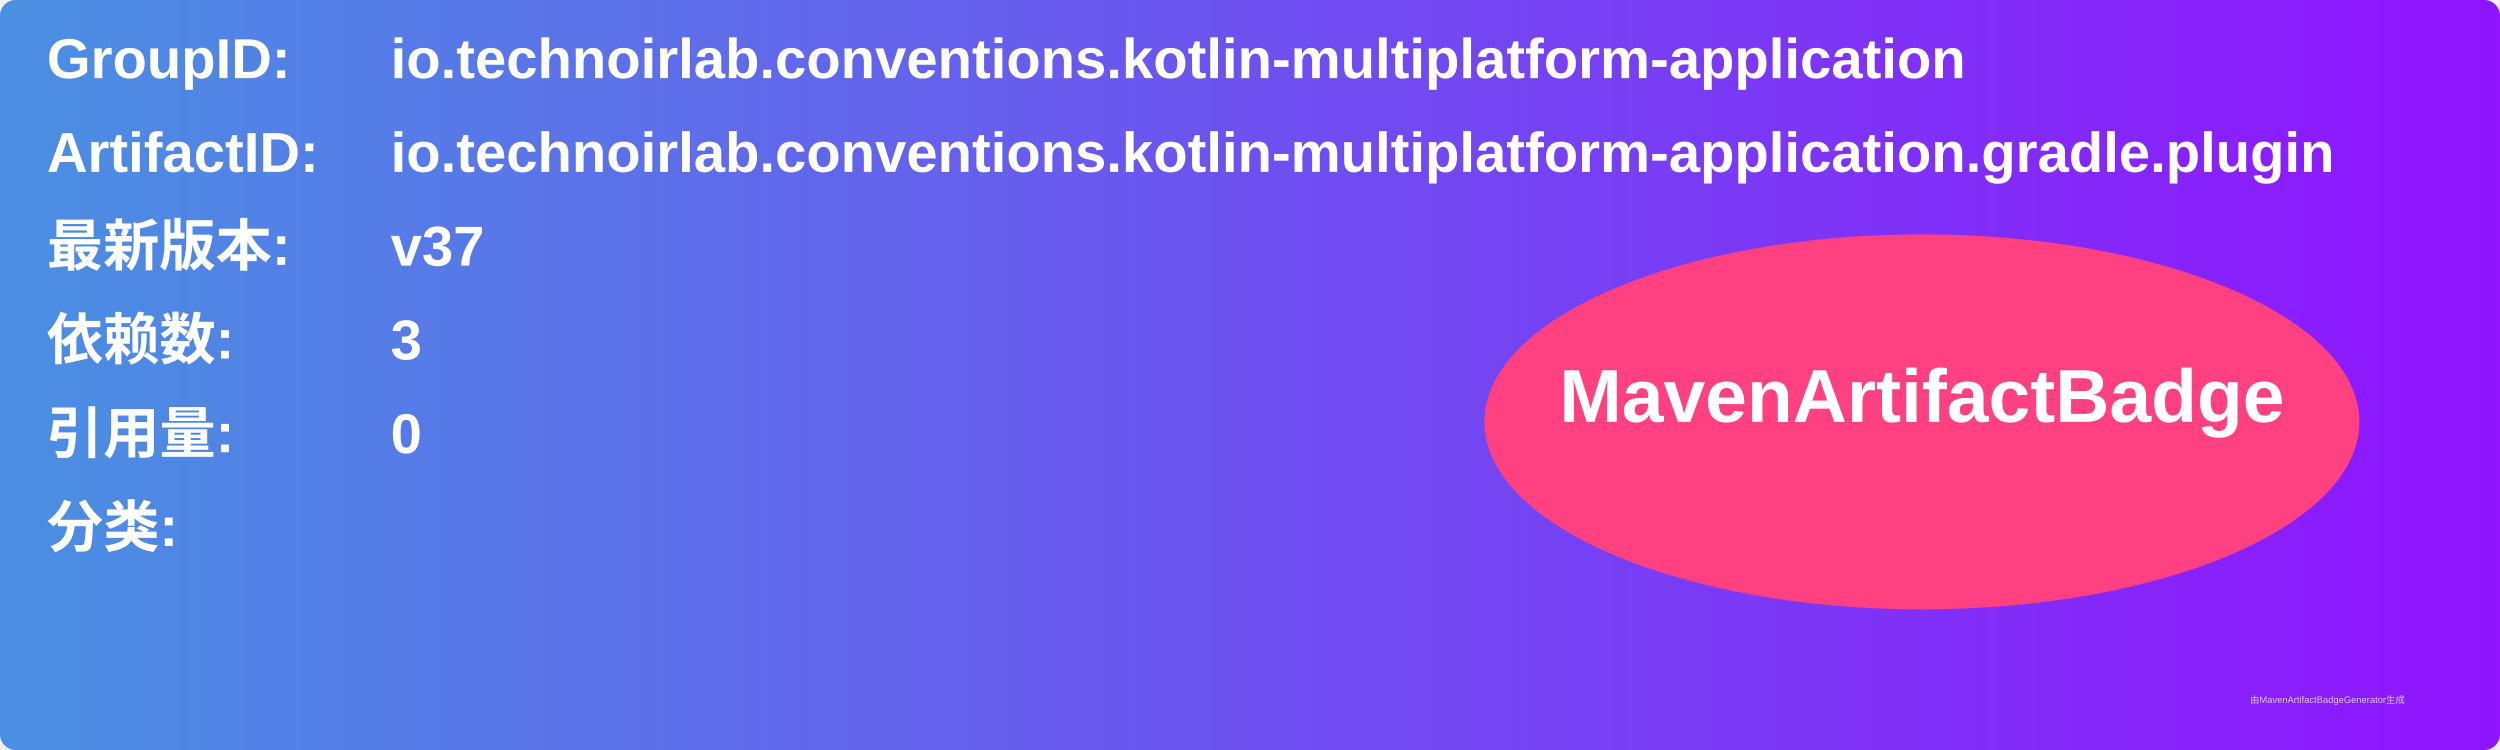
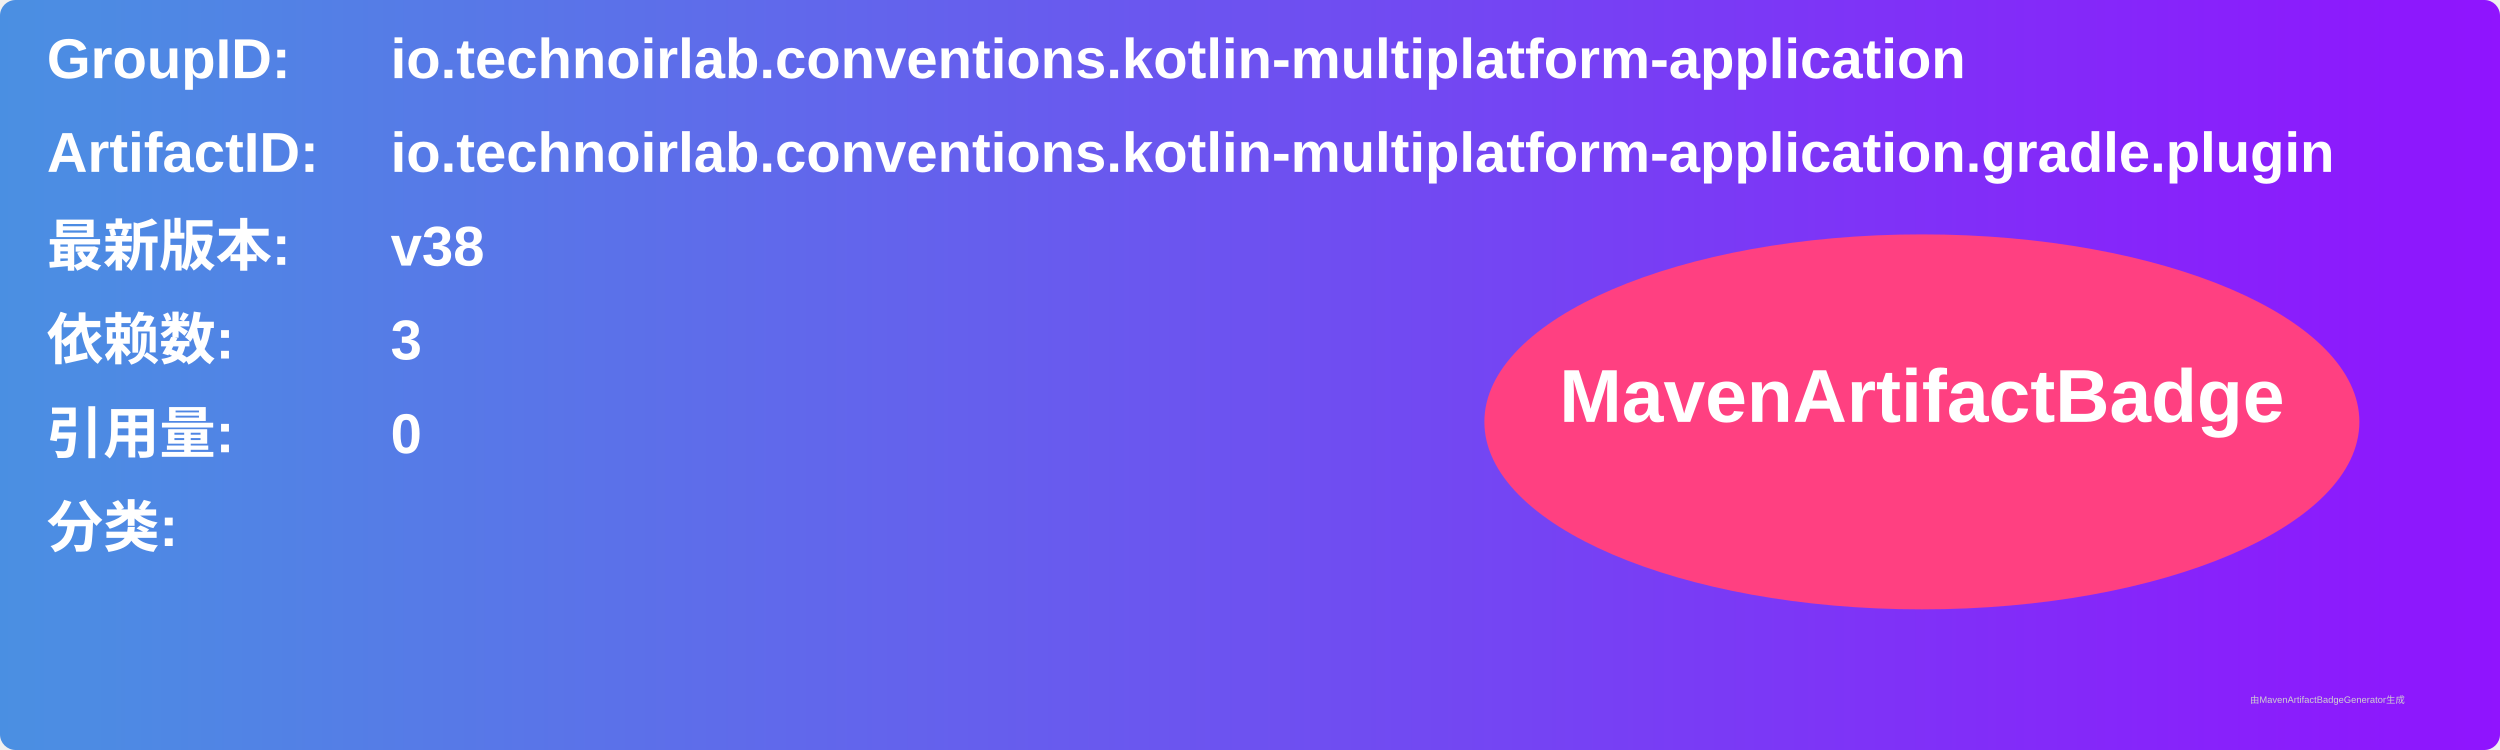
<svg xmlns="http://www.w3.org/2000/svg" width="800" height="240" viewBox="0 0 800 240">
  <linearGradient id="grad" x1="0%" y1="0%" x2="100%" y2="0%">
    <stop offset="0%" stop-color="#4a90e2" />
    <stop offset="100%" stop-color="#9013fe" />
  </linearGradient>
  <rect width="100%" height="100%" rx="5" ry="5" fill="url(#grad)" />
  <g transform="translate(15, 15)">
    <text x="0" y="10" font-family="Arial" font-size="18" fill="white" font-weight="bold" width="260">GroupID:</text>
    <text x="110" y="10" font-family="Arial" font-size="18" fill="white" font-weight="bold" width="460">io.technoirlab.conventions.kotlin-multiplatform-application</text>
    <text x="0" y="40" font-family="Arial" font-size="18" fill="white" font-weight="bold" width="260">ArtifactID:</text>
    <text x="110" y="40" font-family="Arial" font-size="18" fill="white" font-weight="bold" width="460">io.technoirlab.conventions.kotlin-multiplatform-application.gradle.plugin</text>
    <text x="0" y="70" font-family="Arial" font-size="18" fill="white" font-weight="bold">最新版本:</text>
    <text x="110" y="70" font-family="Arial" font-size="18" fill="white" font-weight="bold">
-       <tspan font-weight="bold">v37</tspan>
+       <tspan font-weight="bold">v38</tspan>
    </text>
    <text x="0" y="100" font-family="Arial" font-size="18" fill="white" font-weight="bold">依赖数: </text>
    <text x="110" y="100" font-family="Arial" font-size="18" fill="white">
      <tspan font-weight="bold">3</tspan>
    </text>
    <text x="0" y="130" font-family="Arial" font-size="18" fill="white" font-weight="bold">引用量: </text>
    <text x="110" y="130" font-family="Arial" font-size="18" fill="white">
      <tspan font-weight="bold">0</tspan>
    </text>
    <text x="0" y="160" font-family="Arial" font-size="18" fill="white" font-weight="bold">分类:</text>
    <text x="10" y="190" font-family="Arial" font-size="10" fill="white">
      <tspan font-weight="bold" />
    </text>
    <ellipse cx="600" cy="120" rx="140" ry="60" fill="#ff4081" />
    <text x="600" y="120" text-anchor="middle" font-family="Arial" font-size="24" fill="white" font-weight="bold">MavenArtifactBadge</text>
  </g>
  <text x="720" y="225" font-family="Arial" font-size="3" fill="#d0d0d0">由MavenArtifactBadgeGenerator生成</text>
</svg>
